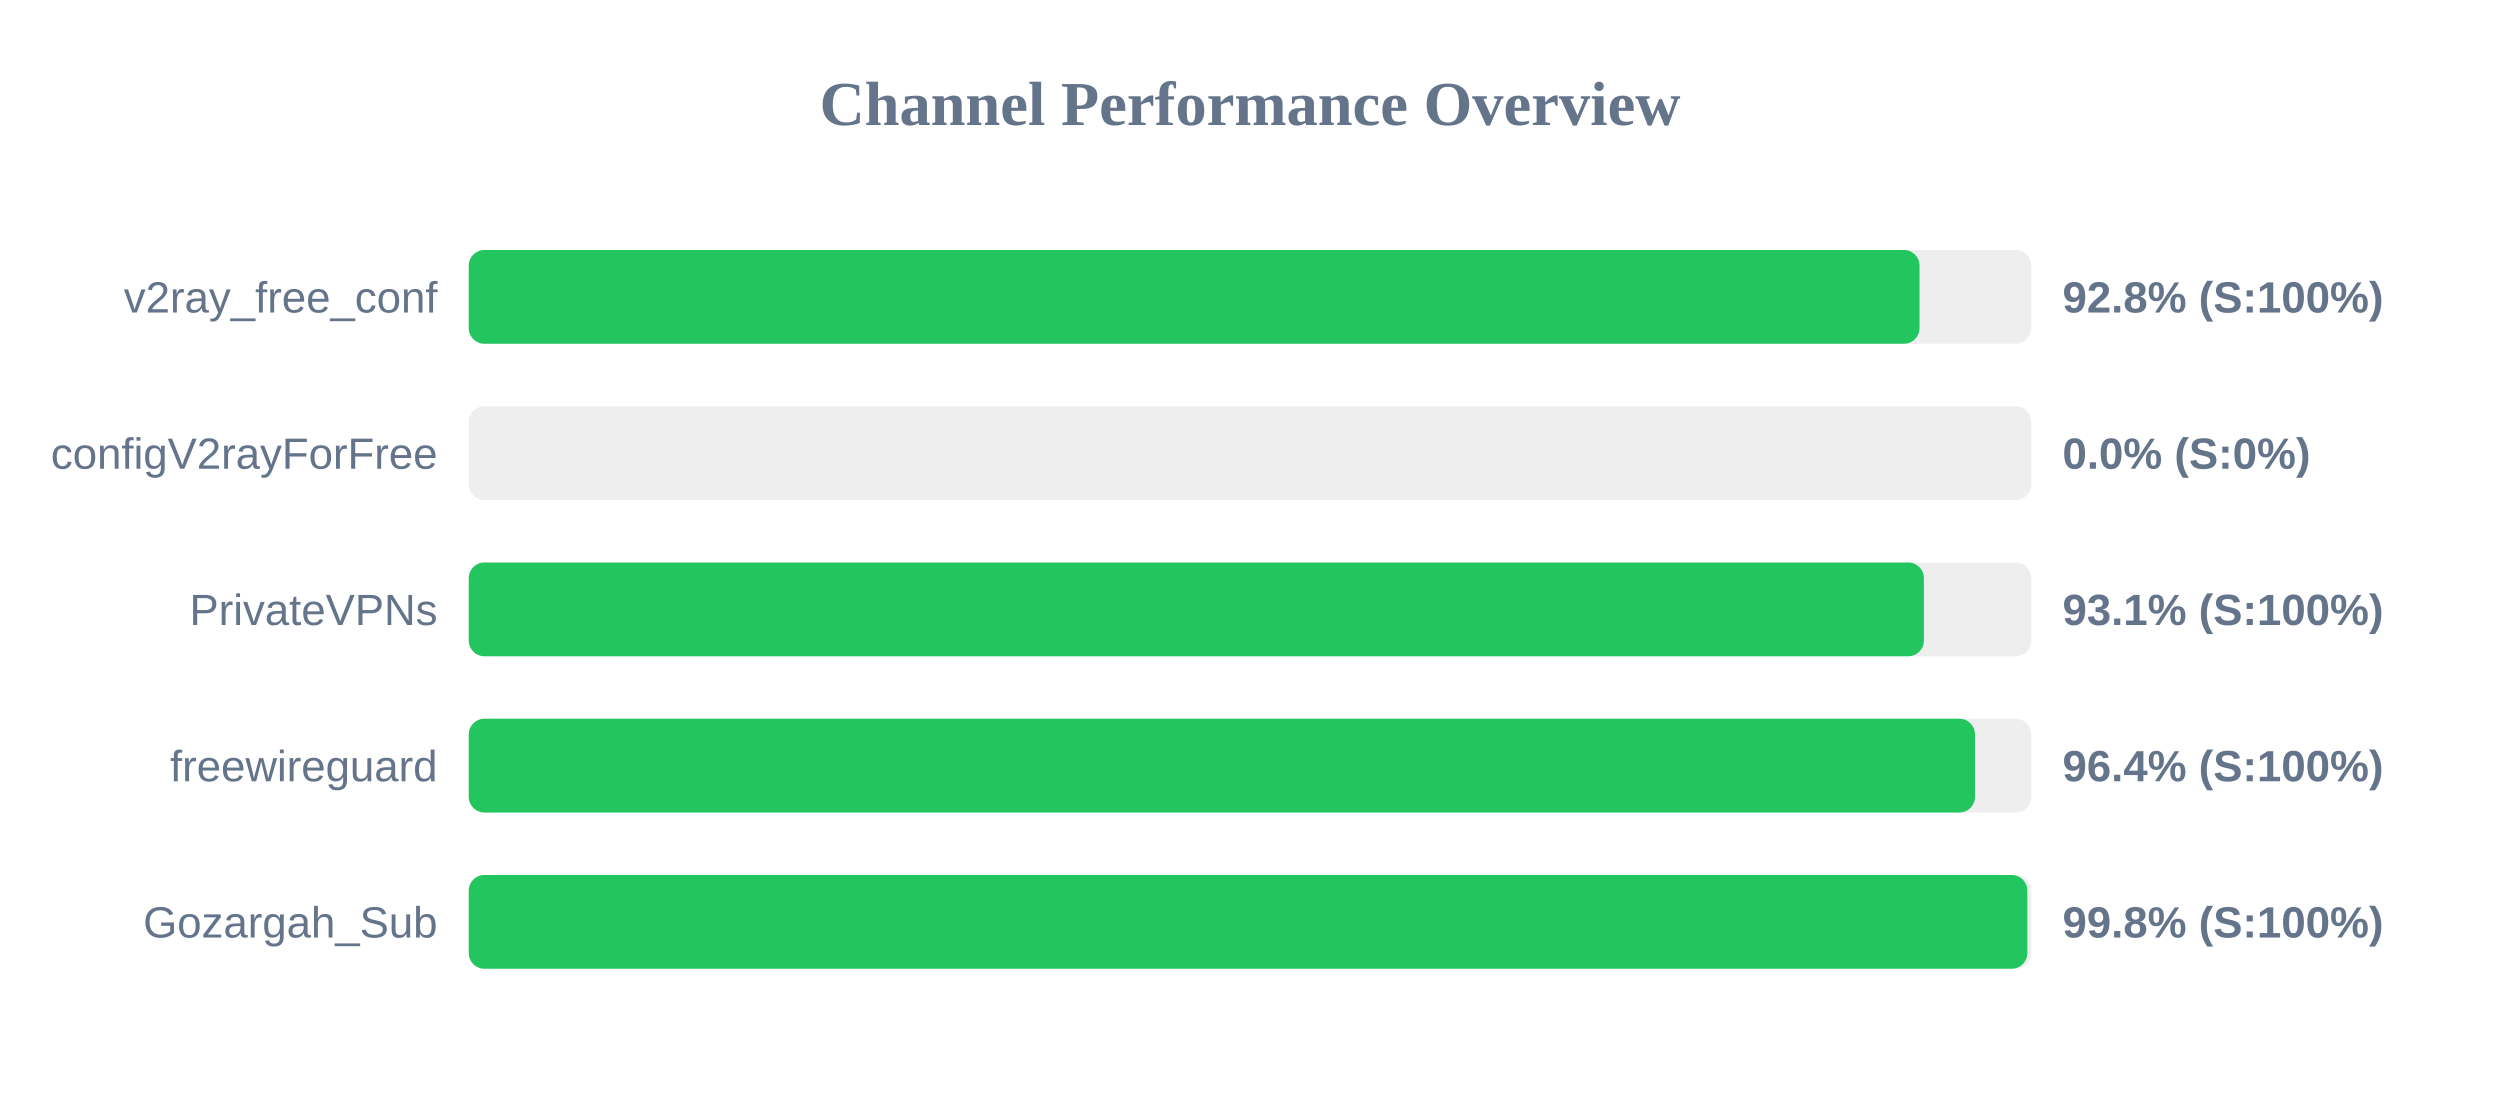
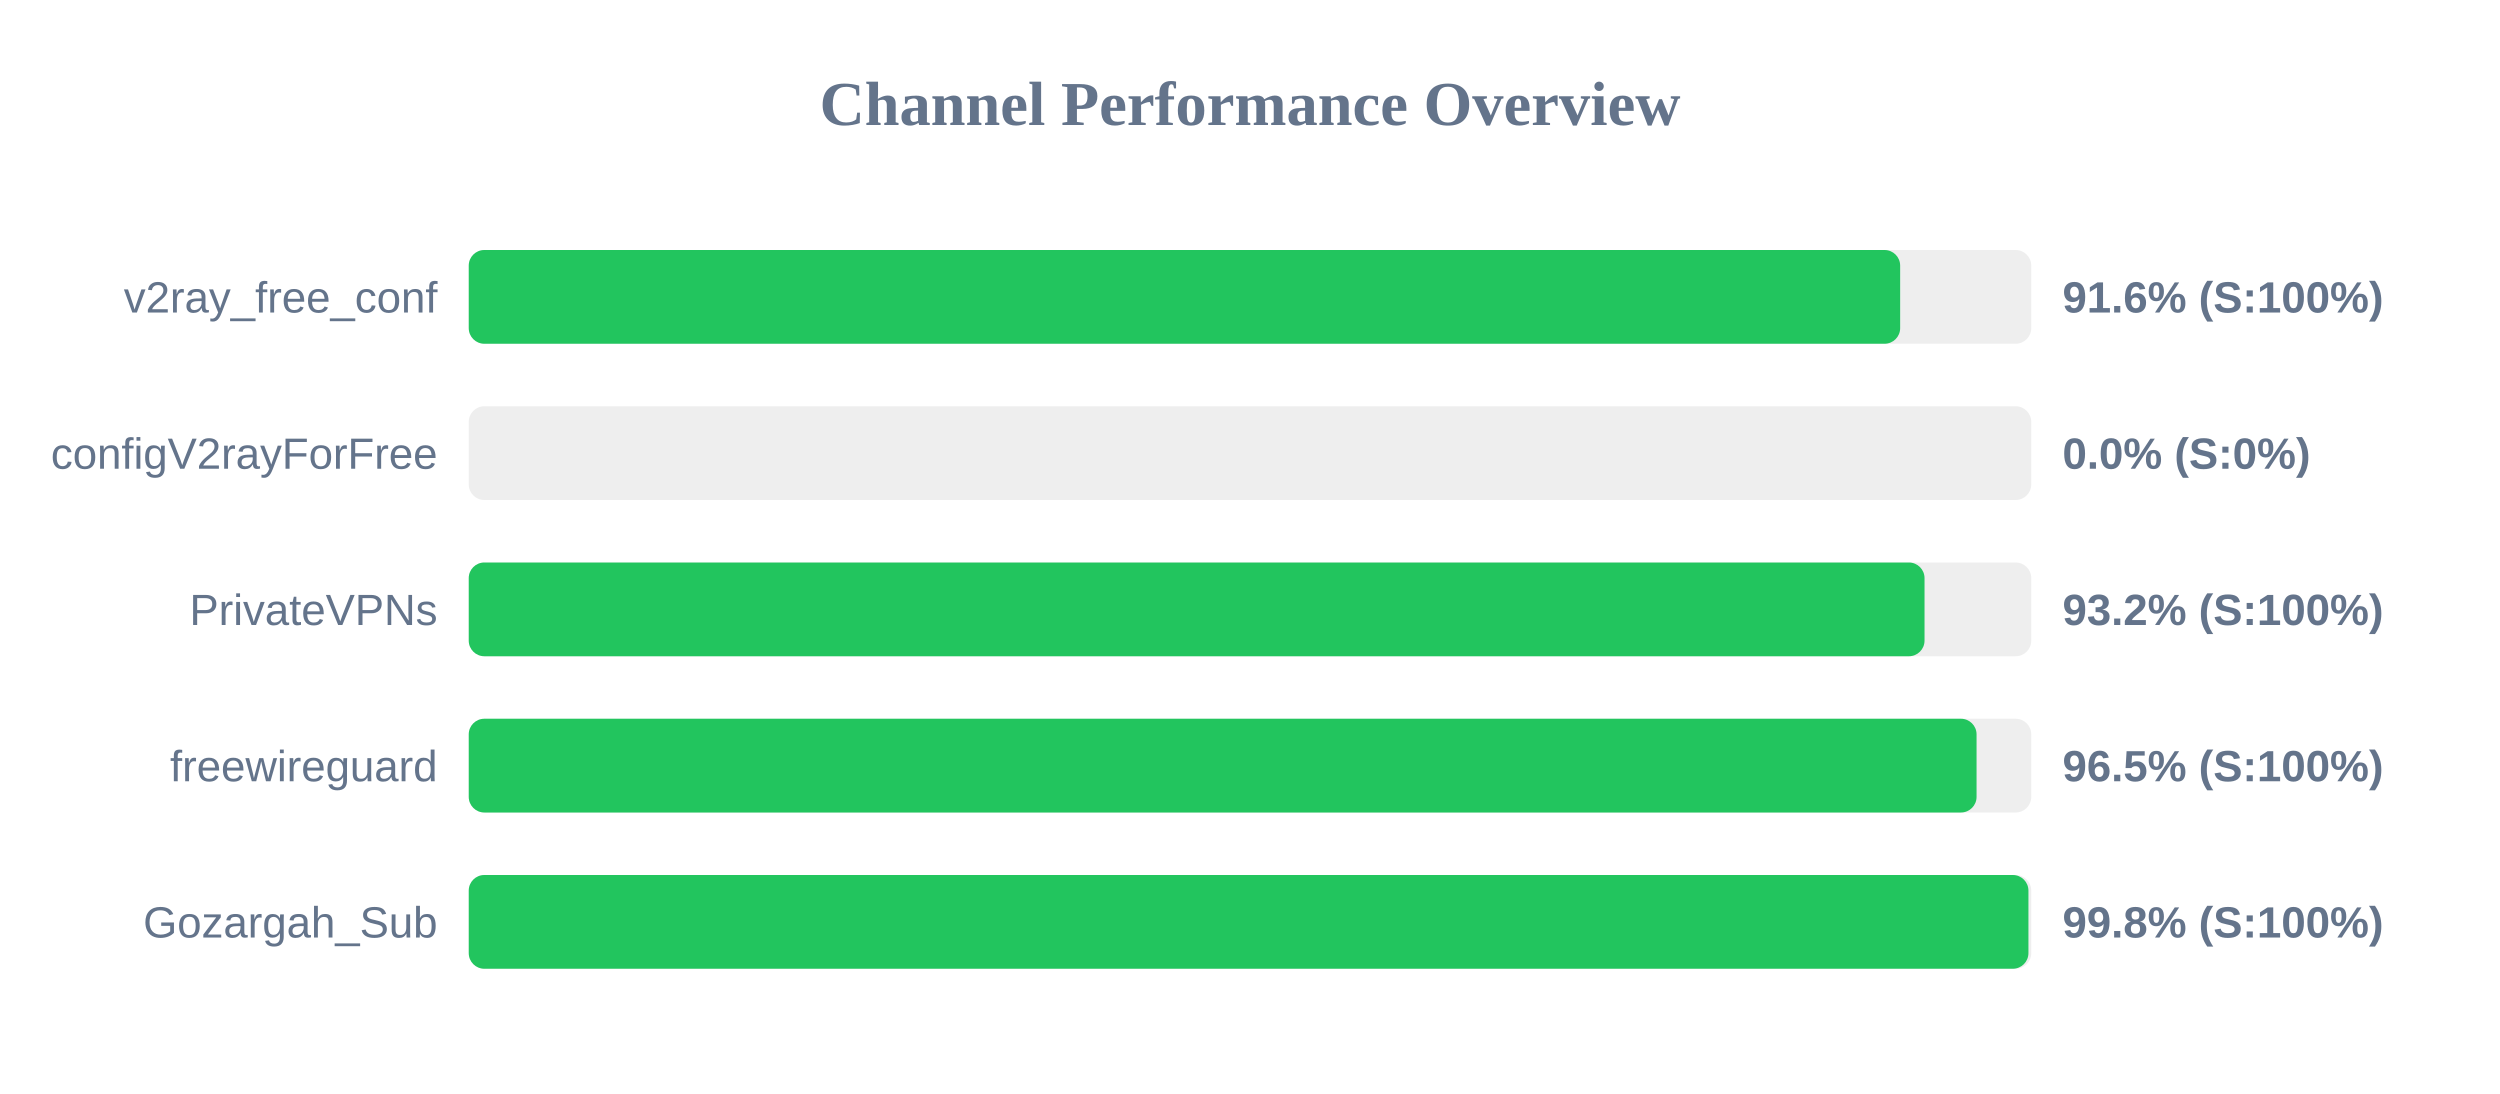
<svg xmlns="http://www.w3.org/2000/svg" width="800" height="350" version="1.1">
  <style>
        .row { font: 14px Arial; fill: #64748b; }
        .score { font: bold 14px Arial; fill: #64748b; }
    </style>
  <text x="400" y="40" text-anchor="middle" font-size="20px" font-weight="bold" fill="#64748b">Channel Performance Overview</text>
  <rect x="150" y="80" width="500" height="30" fill="#eee" rx="5" />
-   <rect x="150" y="80" width="464.25" height="30" fill="#22c55e" rx="5" />
+   <rect x="150" y="80" width="458.05" height="30" fill="#22c55e" rx="5" />
  <text x="140" y="100" text-anchor="end" class="row">v2ray_free_conf</text>
-   <text x="660" y="100" text-anchor="start" class="score">92.8% (S:100%)</text>
+   <text x="660" y="100" text-anchor="start" class="score">91.6% (S:100%)</text>
  <rect x="150" y="130" width="500" height="30" fill="#eee" rx="5" />
  <rect x="150" y="130" width="0.0" height="30" fill="#ef4444" rx="5" />
  <text x="140" y="150" text-anchor="end" class="row">configV2rayForFree</text>
  <text x="660" y="150" text-anchor="start" class="score">0.0% (S:0%)</text>
  <rect x="150" y="180" width="500" height="30" fill="#eee" rx="5" />
-   <rect x="150" y="180" width="465.65" height="30" fill="#22c55e" rx="5" />
+   <rect x="150" y="180" width="465.85" height="30" fill="#22c55e" rx="5" />
  <text x="140" y="200" text-anchor="end" class="row">PrivateVPNs</text>
-   <text x="660" y="200" text-anchor="start" class="score">93.1% (S:100%)</text>
+   <text x="660" y="200" text-anchor="start" class="score">93.2% (S:100%)</text>
  <rect x="150" y="230" width="500" height="30" fill="#eee" rx="5" />
-   <rect x="150" y="230" width="482.0" height="30" fill="#22c55e" rx="5" />
+   <rect x="150" y="230" width="482.5" height="30" fill="#22c55e" rx="5" />
  <text x="140" y="250" text-anchor="end" class="row">freewireguard</text>
-   <text x="660" y="250" text-anchor="start" class="score">96.4% (S:100%)</text>
+   <text x="660" y="250" text-anchor="start" class="score">96.5% (S:100%)</text>
  <rect x="150" y="280" width="500" height="30" fill="#eee" rx="5" />
-   <rect x="150" y="280" width="498.75" height="30" fill="#22c55e" rx="5" />
+   <rect x="150" y="280" width="499.1" height="30" fill="#22c55e" rx="5" />
  <text x="140" y="300" text-anchor="end" class="row">Gozargah_Sub</text>
  <text x="660" y="300" text-anchor="start" class="score">99.8% (S:100%)</text>
</svg>
